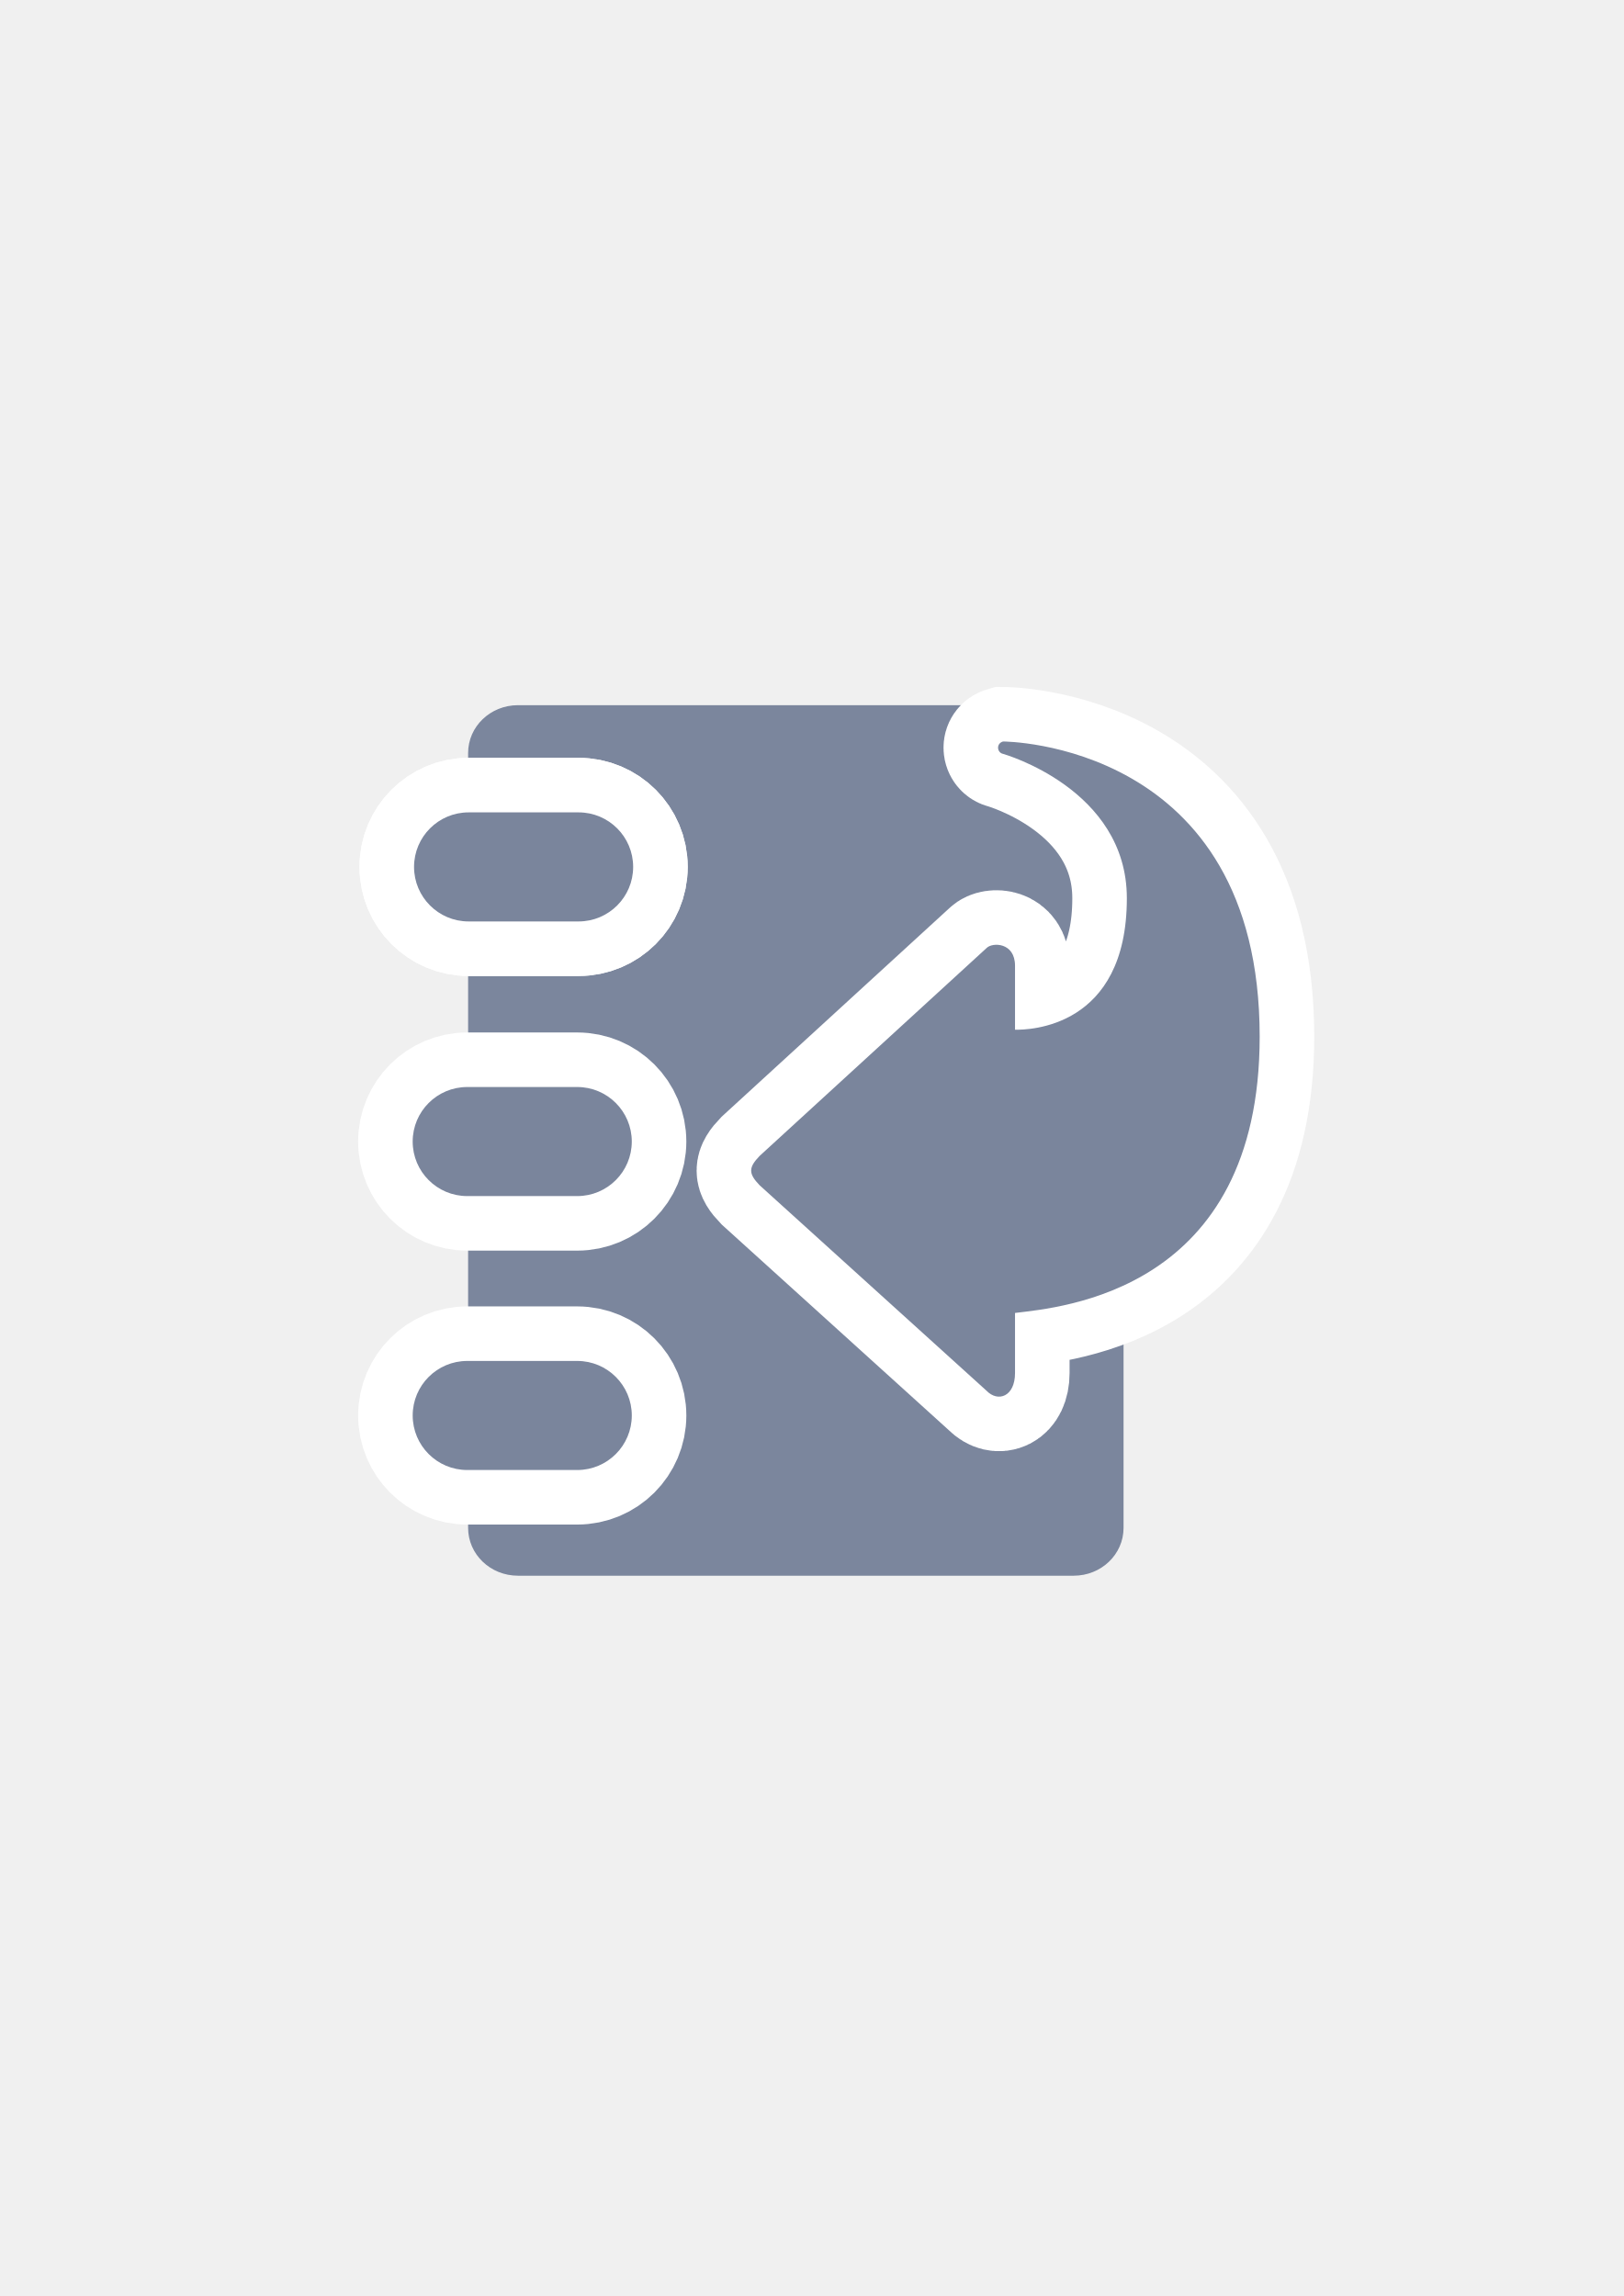
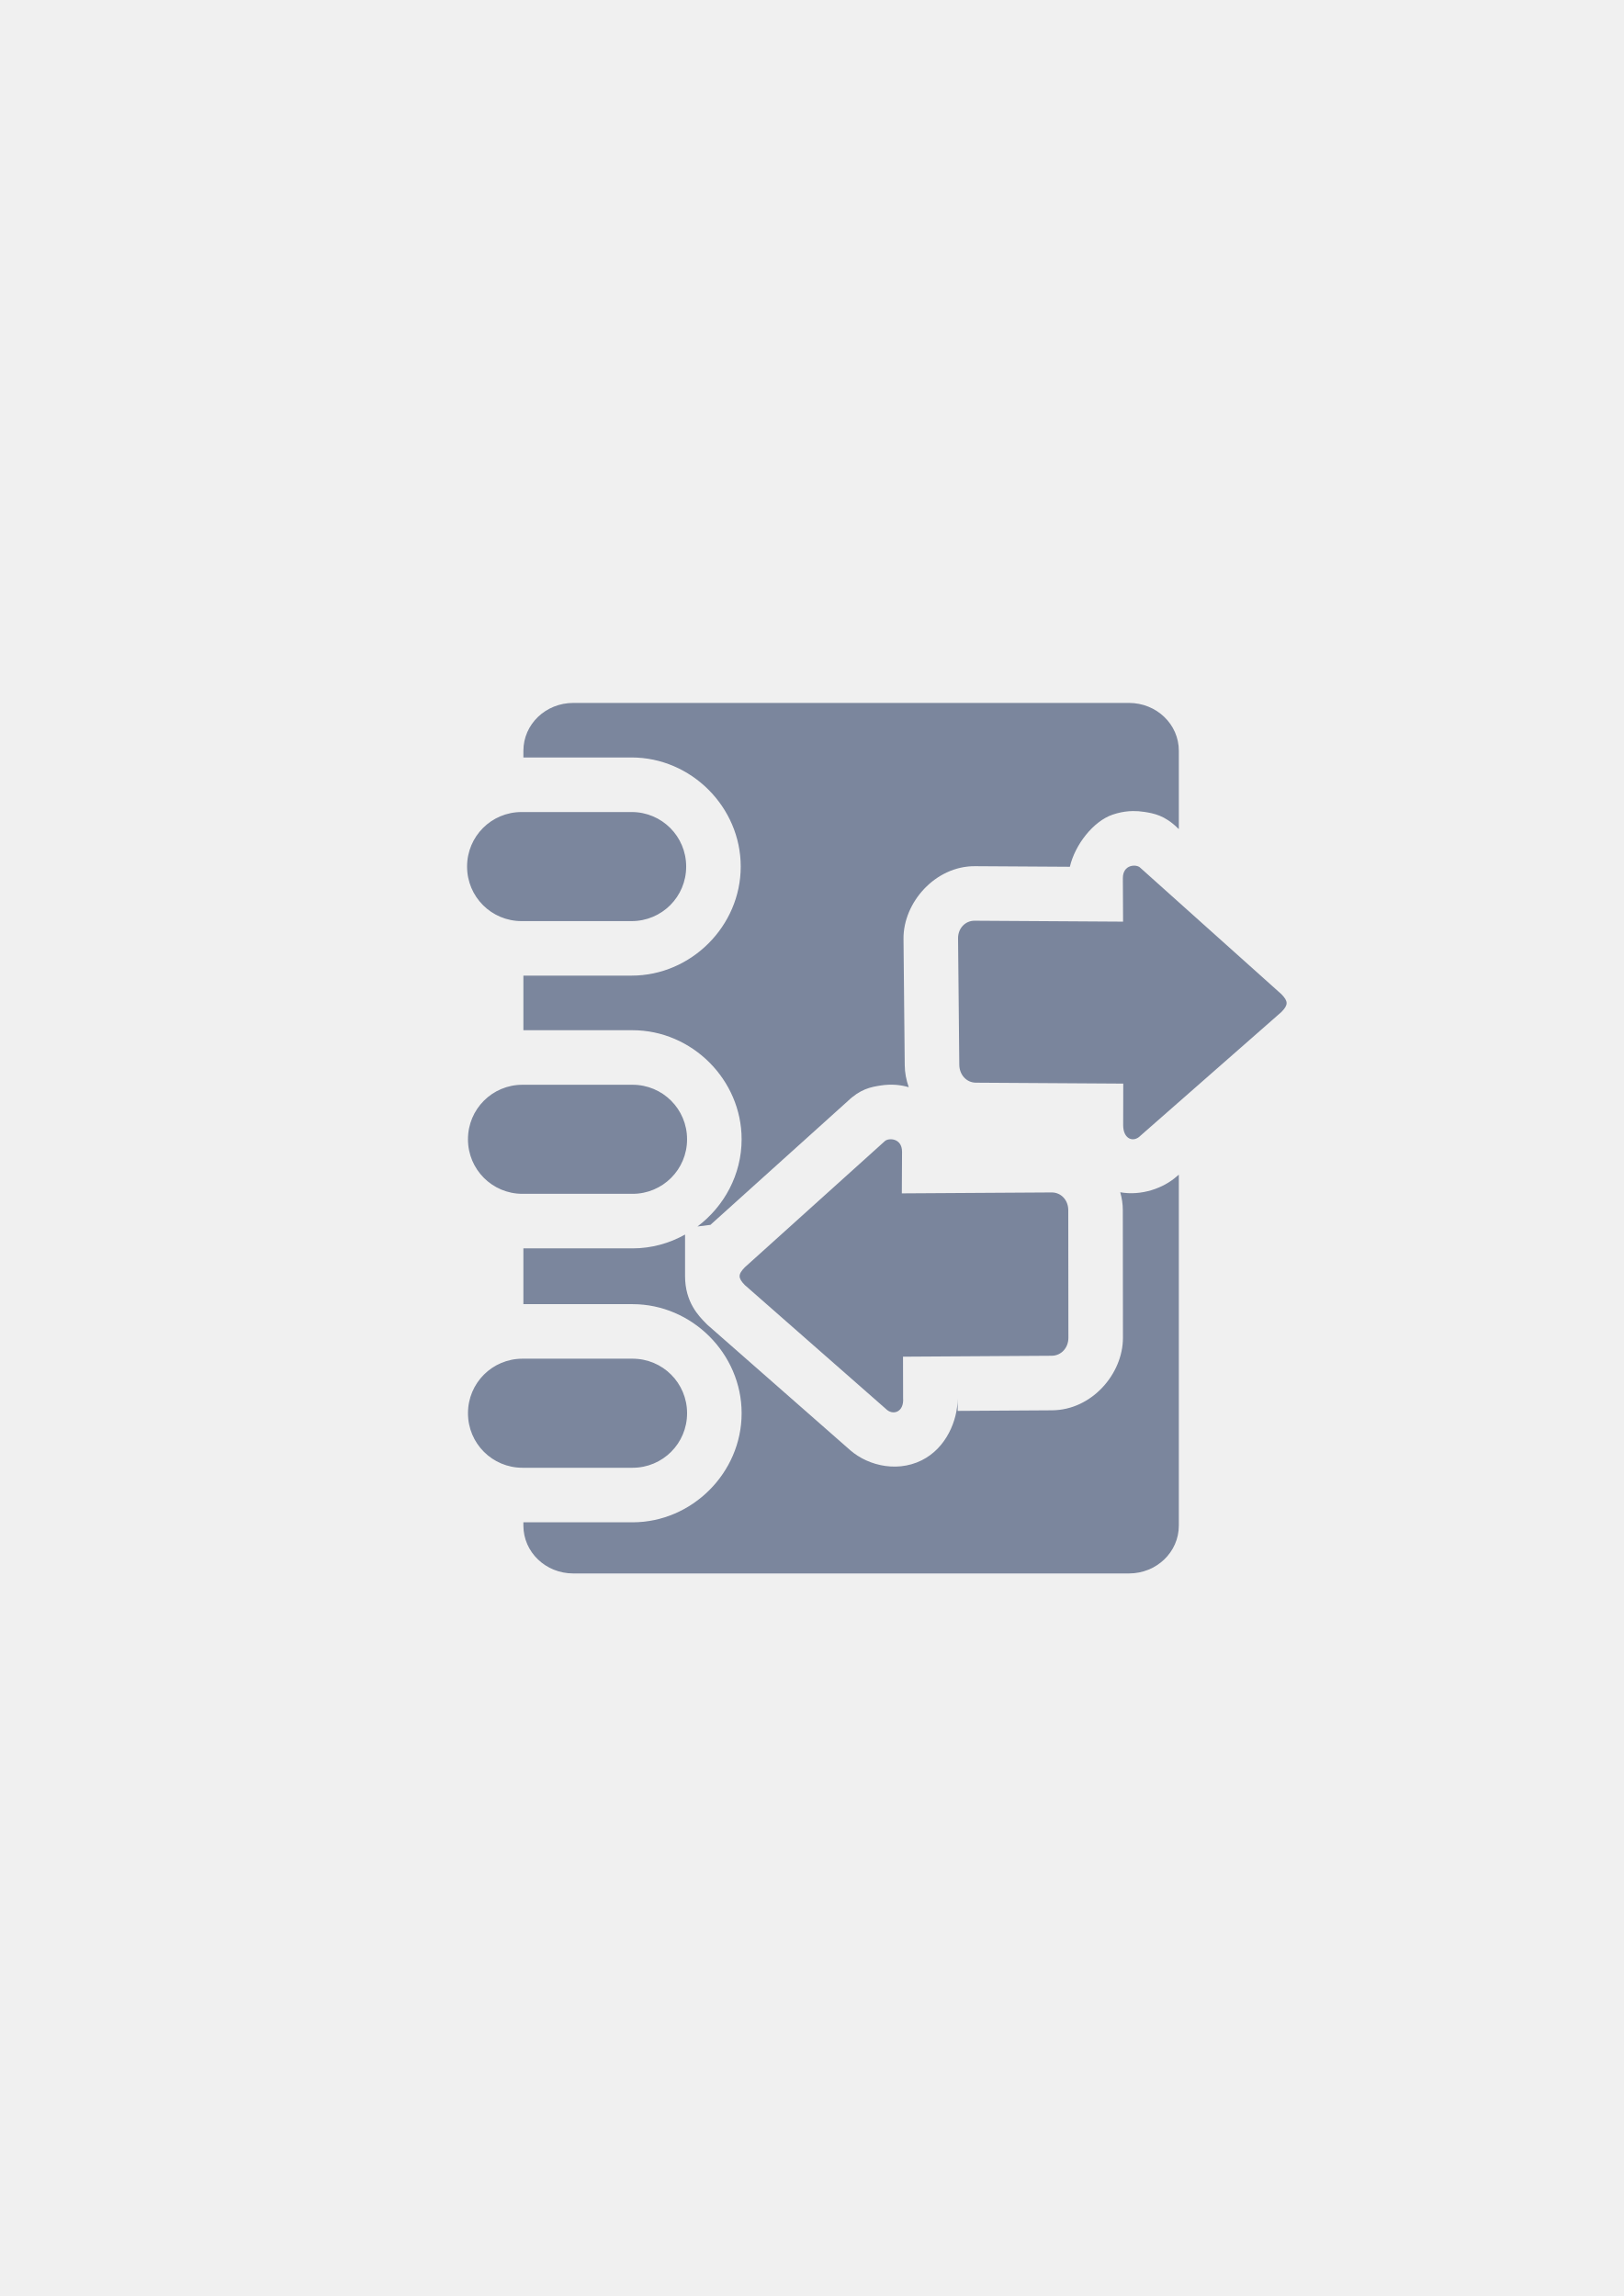
<svg xmlns="http://www.w3.org/2000/svg" width="210mm" height="297mm" viewBox="0 0 744.094 1052.362" id="svg2" version="1.1">
  <defs id="defs4">
    <linearGradient id="linearGradient2224">
      <stop id="stop2226" offset="0" style="stop-color:#7c7c7c;stop-opacity:1;" />
      <stop id="stop2228" offset="1" style="stop-color:#b8b8b8;stop-opacity:1;" />
    </linearGradient>
    <linearGradient id="linearGradient15218">
      <stop id="stop15220" offset="0" style="stop-color:#eeeeef;stop-opacity:1;" />
      <stop id="stop2736" offset="0.599" style="stop-color:#d3d7cf;stop-opacity:1;" />
      <stop id="stop2738" offset="0.828" style="stop-color:#ffffff;stop-opacity:1;" />
      <stop id="stop15222" offset="1" style="stop-color:#d3d7cf;stop-opacity:1;" />
    </linearGradient>
    <pattern y="0" x="0" height="6" width="6" patternUnits="userSpaceOnUse" id="EMFhbasepattern" />
    <pattern y="0" x="0" height="6" width="6" patternUnits="userSpaceOnUse" id="EMFhbasepattern-5" />
    <pattern y="0" x="0" height="6" width="6" patternUnits="userSpaceOnUse" id="EMFhbasepattern-6" />
  </defs>
  <g id="layer1">
-     <g id="g4247">
-       <path id="rect4243" d="m 189.051,322.205 399.938,0 0,400 -399.938,0 z" style="color:#000000;clip-rule:nonzero;display:inline;overflow:visible;visibility:visible;opacity:1;isolation:auto;mix-blend-mode:normal;color-interpolation:sRGB;color-interpolation-filters:linearRGB;solid-color:#000000;solid-opacity:1;fill:none;fill-opacity:1;fill-rule:nonzero;stroke:none;stroke-width:35;stroke-linecap:butt;stroke-linejoin:round;stroke-miterlimit:4;stroke-dasharray:none;stroke-dashoffset:0;stroke-opacity:1;color-rendering:auto;image-rendering:auto;shape-rendering:auto;text-rendering:auto;enable-background:accumulate" />
-       <path id="rect4162" d="m 237.386,323.217 254.639,0 c 12.668,0 22.866,9.787 22.866,21.945 l 0,355.111 c 0,12.158 -10.198,21.945 -22.866,21.945 l -254.639,0 c -12.668,0 -22.866,-9.787 -22.866,-21.945 l 0,-355.111 c 0,-12.158 10.198,-21.945 22.866,-21.945 z" style="color:#000000;clip-rule:nonzero;display:inline;overflow:visible;visibility:visible;opacity:0.99;isolation:auto;mix-blend-mode:normal;color-interpolation:sRGB;color-interpolation-filters:linearRGB;solid-color:#000000;solid-opacity:1;fill:#7a859c;fill-opacity:1;fill-rule:nonzero;stroke:none;stroke-width:27.8;stroke-linecap:square;stroke-linejoin:miter;stroke-miterlimit:4;stroke-dasharray:27.8, 55.6;stroke-dashoffset:0;stroke-opacity:1;color-rendering:auto;image-rendering:auto;shape-rendering:auto;text-rendering:auto;enable-background:accumulate" />
-       <flowRoot style="font-style:normal;font-weight:normal;font-size:40px;line-height:125%;font-family:sans-serif;letter-spacing:0px;word-spacing:0px;fill:#252525;fill-opacity:1;stroke:none;stroke-width:1px;stroke-linecap:butt;stroke-linejoin:miter;stroke-opacity:1" id="flowRoot4169" xml:space="preserve" transform="translate(-1.584018,1.318687)">
-         <flowRegion id="flowRegion4171">
-           <rect y="427.08" x="89.541" height="88.789" width="56.433" id="rect4173" />
-         </flowRegion>
-         <flowPara id="flowPara4175" />
-       </flowRoot>
-       <rect style="color:#000000;clip-rule:nonzero;display:inline;overflow:visible;visibility:visible;opacity:1;isolation:auto;mix-blend-mode:normal;color-interpolation:sRGB;color-interpolation-filters:linearRGB;solid-color:#000000;solid-opacity:1;fill:#99b000;fill-opacity:1;fill-rule:nonzero;stroke:#ffffff;stroke-width:50;stroke-linecap:butt;stroke-linejoin:round;stroke-miterlimit:4;stroke-dasharray:none;stroke-dashoffset:0;stroke-opacity:1;color-rendering:auto;image-rendering:auto;shape-rendering:auto;text-rendering:auto;enable-background:accumulate" id="rect4517" width="100.409" height="49.99" x="189.124" y="623.785" ry="24.995" />
-       <rect ry="24.995" y="623.785" x="189.124" height="49.99" width="100.409" id="rect4511" style="color:#000000;clip-rule:nonzero;display:inline;overflow:visible;visibility:visible;opacity:1;isolation:auto;mix-blend-mode:normal;color-interpolation:sRGB;color-interpolation-filters:linearRGB;solid-color:#000000;solid-opacity:1;fill:#7a859c;fill-opacity:1;fill-rule:nonzero;stroke:none;stroke-width:50;stroke-linecap:butt;stroke-linejoin:round;stroke-miterlimit:4;stroke-dasharray:none;stroke-dashoffset:0;stroke-opacity:1;color-rendering:auto;image-rendering:auto;shape-rendering:auto;text-rendering:auto;enable-background:accumulate" />
-       <g style="fill:#7a859c" transform="translate(0.150142,-24.44338)" id="g4545">
-         <rect ry="24.995" y="522.673" x="188.969" height="49.99" width="100.409" id="rect4521" style="color:#000000;clip-rule:nonzero;display:inline;overflow:visible;visibility:visible;opacity:1;isolation:auto;mix-blend-mode:normal;color-interpolation:sRGB;color-interpolation-filters:linearRGB;solid-color:#000000;solid-opacity:1;fill:#7a859c;fill-opacity:1;fill-rule:nonzero;stroke:#ffffff;stroke-width:50;stroke-linecap:butt;stroke-linejoin:round;stroke-miterlimit:4;stroke-dasharray:none;stroke-dashoffset:0;stroke-opacity:1;color-rendering:auto;image-rendering:auto;shape-rendering:auto;text-rendering:auto;enable-background:accumulate" />
-         <rect style="color:#000000;clip-rule:nonzero;display:inline;overflow:visible;visibility:visible;opacity:1;isolation:auto;mix-blend-mode:normal;color-interpolation:sRGB;color-interpolation-filters:linearRGB;solid-color:#000000;solid-opacity:1;fill:#7a859c;fill-opacity:1;fill-rule:nonzero;stroke:none;stroke-width:50;stroke-linecap:butt;stroke-linejoin:round;stroke-miterlimit:4;stroke-dasharray:none;stroke-dashoffset:0;stroke-opacity:1;color-rendering:auto;image-rendering:auto;shape-rendering:auto;text-rendering:auto;enable-background:accumulate" id="rect4515" width="100.409" height="49.99" x="188.969" y="522.673" ry="24.995" />
-       </g>
-       <g style="fill:#7a859c" transform="translate(0.6501421,-50.94338)" id="g4539">
-         <rect style="color:#000000;clip-rule:nonzero;display:inline;overflow:visible;visibility:visible;opacity:1;isolation:auto;mix-blend-mode:normal;color-interpolation:sRGB;color-interpolation-filters:linearRGB;solid-color:#000000;solid-opacity:1;fill:#7a859c;fill-opacity:1;fill-rule:nonzero;stroke:#ffffff;stroke-width:50;stroke-linecap:butt;stroke-linejoin:round;stroke-miterlimit:4;stroke-dasharray:none;stroke-dashoffset:0;stroke-opacity:1;color-rendering:auto;image-rendering:auto;shape-rendering:auto;text-rendering:auto;enable-background:accumulate" id="rect4519" width="100.409" height="49.99" x="189.096" y="423.294" ry="24.995" />
-         <rect ry="24.995" y="423.294" x="189.096" height="49.99" width="100.409" id="rect4513" style="color:#000000;clip-rule:nonzero;display:inline;overflow:visible;visibility:visible;opacity:1;isolation:auto;mix-blend-mode:normal;color-interpolation:sRGB;color-interpolation-filters:linearRGB;solid-color:#000000;solid-opacity:1;fill:#7a859c;fill-opacity:1;fill-rule:nonzero;stroke:none;stroke-width:50;stroke-linecap:butt;stroke-linejoin:round;stroke-miterlimit:4;stroke-dasharray:none;stroke-dashoffset:0;stroke-opacity:1;color-rendering:auto;image-rendering:auto;shape-rendering:auto;text-rendering:auto;enable-background:accumulate" />
-         <rect ry="24.995" y="423.294" x="189.096" height="49.99" width="100.409" id="rect4531" style="color:#000000;clip-rule:nonzero;display:inline;overflow:visible;visibility:visible;opacity:1;isolation:auto;mix-blend-mode:normal;color-interpolation:sRGB;color-interpolation-filters:linearRGB;solid-color:#000000;solid-opacity:1;fill:#7a859c;fill-opacity:1;fill-rule:nonzero;stroke:#ffffff;stroke-width:50;stroke-linecap:butt;stroke-linejoin:round;stroke-miterlimit:4;stroke-dasharray:none;stroke-dashoffset:0;stroke-opacity:1;color-rendering:auto;image-rendering:auto;shape-rendering:auto;text-rendering:auto;enable-background:accumulate" />
-         <rect style="color:#000000;clip-rule:nonzero;display:inline;overflow:visible;visibility:visible;opacity:1;isolation:auto;mix-blend-mode:normal;color-interpolation:sRGB;color-interpolation-filters:linearRGB;solid-color:#000000;solid-opacity:1;fill:#7a859c;fill-opacity:1;fill-rule:nonzero;stroke:none;stroke-width:50;stroke-linecap:butt;stroke-linejoin:round;stroke-miterlimit:4;stroke-dasharray:none;stroke-dashoffset:0;stroke-opacity:1;color-rendering:auto;image-rendering:auto;shape-rendering:auto;text-rendering:auto;enable-background:accumulate" id="rect4533" width="100.409" height="49.99" x="189.096" y="423.294" ry="24.995" />
-       </g>
-       <path style="opacity:1;fill:#4e505d;fill-opacity:1;fill-rule:evenodd;stroke:#ffffff;stroke-width:50;stroke-linecap:butt;stroke-linejoin:miter;stroke-miterlimit:4;stroke-dasharray:none;stroke-opacity:1" d="m 577.272,475.132 c 0,117.033 -91.212,124.075 -112.119,126.655 l 0,27.544 c 0,10.822 -7.827,13.527 -13.044,8.116 L 348.15,543.299 c -2.609,-2.705 -3.913,-4.734 -3.913,-6.763 0,-2.029 1.304,-4.059 3.913,-6.765 l 103.959,-95.236 c 2.609,-2.705 13.044,-2.705 13.044,8.117 l 0,29.313 c 6.232,0.122 51.249,-0.679 51.249,-60.264 0,-50.224 -56.742,-66.167 -56.742,-66.167 -2.778,-0.573 -3.277,-4.73 0,-5.673 0,0 117.612,-0.051 117.612,135.27 z" id="path4549" />
-       <path id="path4160" d="m 577.272,475.132 c 0,117.033 -91.212,124.075 -112.119,126.655 l 0,27.544 c 0,10.822 -7.827,13.527 -13.044,8.116 L 348.15,543.299 c -2.609,-2.705 -3.913,-4.734 -3.913,-6.763 0,-2.029 1.304,-4.059 3.913,-6.765 l 103.959,-95.236 c 2.609,-2.705 13.044,-2.705 13.044,8.117 l 0,29.313 c 6.232,0.122 51.249,-0.679 51.249,-60.264 0,-50.224 -56.742,-66.167 -56.742,-66.167 -2.778,-0.573 -3.277,-4.73 0,-5.673 0,0 117.612,-0.051 117.612,135.27 z" style="opacity:1;fill:#7a859c;fill-opacity:1;fill-rule:evenodd;stroke:none;stroke-width:1px;stroke-linecap:butt;stroke-linejoin:miter;stroke-opacity:1" />
+     <path style="color:#000000;clip-rule:nonzero;display:inline;overflow:visible;visibility:visible;opacity:0.99;isolation:auto;mix-blend-mode:normal;color-interpolation:sRGB;color-interpolation-filters:linearRGB;solid-color:#000000;solid-opacity:1;fill:#7a859c;fill-opacity:1;fill-rule:nonzero;stroke:none;stroke-width:27.8;stroke-linecap:square;stroke-linejoin:miter;stroke-miterlimit:4;stroke-dasharray:27.8, 55.6;stroke-dashoffset:0;stroke-opacity:1;color-rendering:auto;image-rendering:auto;shape-rendering:auto;text-rendering:auto;enable-background:accumulate" d="m 262.719,322.184 c -12.668,0 -22.865,9.788 -22.865,21.945 l 0,3.055 49.605,0 c 27.265,0 49.994,22.731 49.994,49.996 0,27.265 -22.729,49.994 -49.994,49.994 l -49.605,0 0,25.023 50.014,0 c 27.265,0 49.994,22.729 49.994,49.994 0,16.186 -8.011,30.774 -20.227,39.957 l 5.932,-0.74 62.816,-56.613 c 5.858,-5.645 10.669,-6.564 15.141,-7.256 2.343,-0.363 4.686,-0.487 7.092,-0.299 1.896,0.148 3.833,0.497 5.836,1.068 -1.158,-3.266 -1.805,-6.661 -1.838,-10.031 l -0.566,-57.936 c -0.164,-16.708 14.621,-33.443 32.762,-33.33 l 43.475,0.271 c 2.353,-10.136 10.747,-20.864 19.541,-23.875 2.596,-0.889 5.07,-1.391 7.482,-1.58 0.603,-0.047 1.203,-0.077 1.799,-0.086 1.789,-0.028 3.55,0.113 5.312,0.387 4.48,0.697 9.303,1.632 15.141,7.273 l 0.666,0.598 0,-35.871 c 0,-12.158 -10.198,-21.945 -22.865,-21.945 z m 276.84,57.219 -0.391,-0.35 1.057,1.014 0,-0.006 c -0.223,-0.224 -0.445,-0.445 -0.666,-0.658 z M 388.383,504.795 c -0.281,0.271 -0.562,0.541 -0.848,0.834 l 1.158,-1.113 z M 239.039,372.193 c -13.847,0 -24.994,11.149 -24.994,24.996 0,13.847 11.147,24.994 24.994,24.994 l 50.42,0 c 13.847,0 24.994,-11.147 24.994,-24.994 0,-13.847 -11.147,-24.996 -24.994,-24.996 z m 300.752,74.551 0.004,0.848 -75.582,-0.471 0.238,24.23 75.357,0.471 0,0.387 0.416,-0.365 0,-24.711 z m -300.344,50.451 c -13.847,0 -24.994,11.149 -24.994,24.996 0,13.847 11.147,24.994 24.994,24.994 l 50.42,0 c 13.847,0 24.994,-11.147 24.994,-24.994 0,-13.847 -11.147,-24.996 -24.994,-24.996 z m 300.777,41.18 -1.104,0.969 0.174,-0.166 c -6.153,5.467 -16.266,9.019 -25.922,7.289 0.762,2.671 1.179,5.411 1.182,8.145 l 0,0.002 0.059,58.559 c 0.016,16.499 -14.271,33.121 -32.486,33.234 l -43.252,0.27 -0.012,-5.668 c -0.011,9.888 -5.145,22.706 -16.51,28.332 -12.166,6.022 -26.465,1.904 -34.334,-6.162 l 1.398,1.326 -65.311,-57.354 -0.674,-0.689 c -3.044,-3.12 -9.488,-9.469 -9.488,-21.531 l 0,-19.08 c -7.176,4.024 -15.394,6.338 -24.078,6.338 l -50.014,0 0,25.564 50.02,0 c 27.265,0 49.994,22.731 49.994,49.996 0,27.265 -22.73,49.994 -49.994,49.994 l -50.02,0 0,1.498 c 0,12.158 10.198,21.943 22.865,21.943 l 254.641,0 c 12.668,0 22.865,-9.786 22.865,-21.943 z m -75.652,33.283 -76.219,0.471 -13.992,12.611 14.406,12.65 0,-0.404 75.828,-0.471 z m -225.119,51.094 c -13.847,0 -24.994,11.147 -24.994,24.994 0,13.847 11.147,24.996 24.994,24.996 l 50.42,0 c 13.847,0 24.994,-11.149 24.994,-24.996 0,-13.847 -11.147,-24.994 -24.994,-24.994 z" id="rect4162" />
+     <g transform="translate(189.0452,-330.1785)" id="g4724">
+       <path id="path4469" d="m 149.9,915.107 c 0,1.222 0.795,2.444 2.385,4.074 l 64.585,56.716 c 3.179,3.259 8.436,1.611 7.949,-4.889 l -0.041,-19 68.15,-0.424 c 4.403,-0.027 7.646,-3.697 7.641,-8.211 l -0.058,-58.56 c -0.004,-4.514 -3.238,-8.112 -7.641,-8.085 l -68.634,0.424 0.099,-19 c 0.034,-6.518 -6.359,-6.518 -7.949,-4.889 l -64.1,57.77 c -1.59,1.63 -2.385,2.852 -2.385,4.074 z" style="fill:#7a859c;fill-opacity:1;fill-rule:evenodd;stroke:none;stroke-width:1px;stroke-linecap:butt;stroke-linejoin:miter;stroke-opacity:1" />
+       <path style="fill:#7a859c;fill-opacity:1;fill-rule:evenodd;stroke:none;stroke-width:1px;stroke-linecap:butt;stroke-linejoin:miter;stroke-opacity:1" d="m 400.568,789.943 c 0,1.222 -0.791,2.444 -2.374,4.074 l -64.611,56.716 c -3.165,3.259 -7.927,1.629 -7.913,-4.889 l 0.041,-19 -67.535,-0.424 c -4.384,-0.028 -7.563,-3.697 -7.607,-8.211 l -0.568,-57.935 c -0.044,-4.514 3.223,-8.112 7.607,-8.085 l 68.017,0.424 -0.098,-19.875 c -0.032,-6.518 6.331,-6.518 7.913,-4.889 l 64.754,58.02 c 1.583,1.63 2.374,2.852 2.374,4.074 z" id="path4848" />
    </g>
+     <path style="color:#000000;clip-rule:nonzero;display:inline;overflow:visible;visibility:visible;opacity:1;isolation:auto;mix-blend-mode:normal;color-interpolation:sRGB;color-interpolation-filters:linearRGB;solid-color:#000000;solid-opacity:1;fill:none;fill-opacity:1;fill-rule:evenodd;stroke:none;stroke-width:50;stroke-linecap:butt;stroke-linejoin:miter;stroke-miterlimit:4;stroke-dasharray:none;stroke-dashoffset:0;stroke-opacity:1;color-rendering:auto;image-rendering:auto;shape-rendering:auto;text-rendering:auto;enable-background:accumulate" d="m 189.045,322.184 400,0 0,400 -400,0 z" id="rect4742" />
  </g>
</svg>
